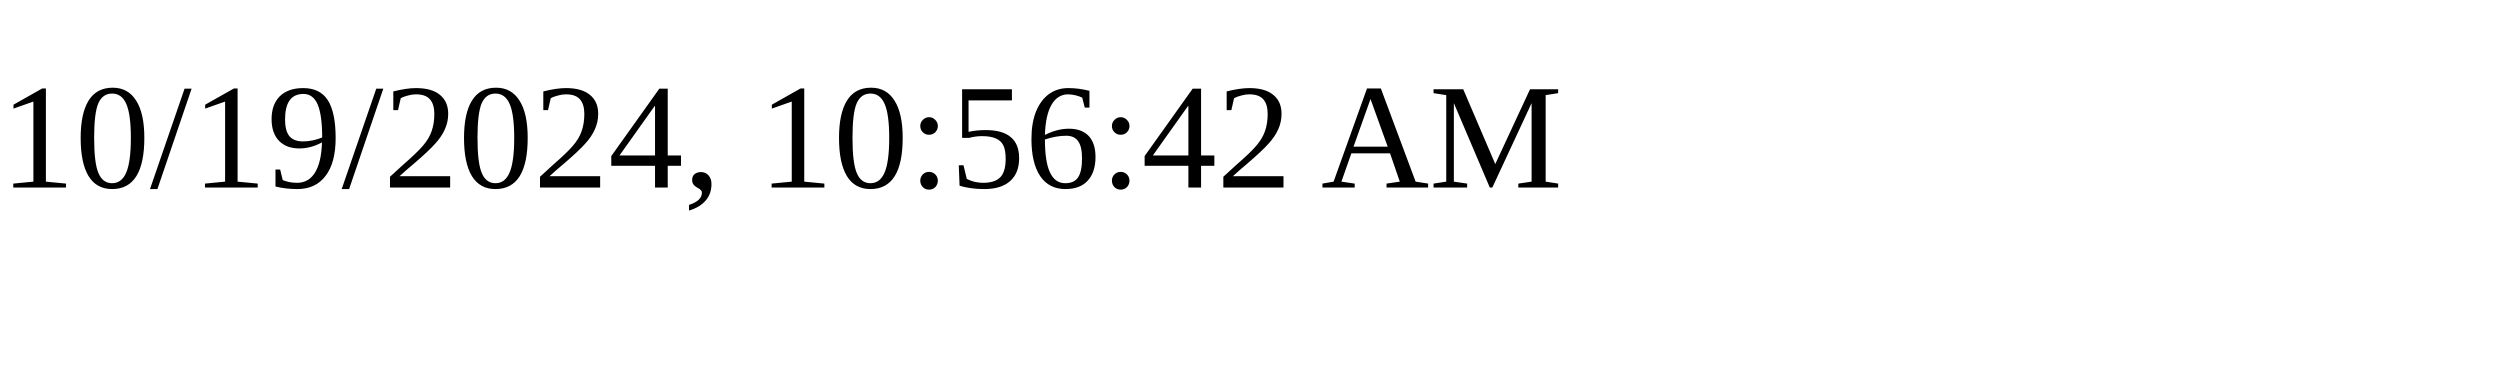
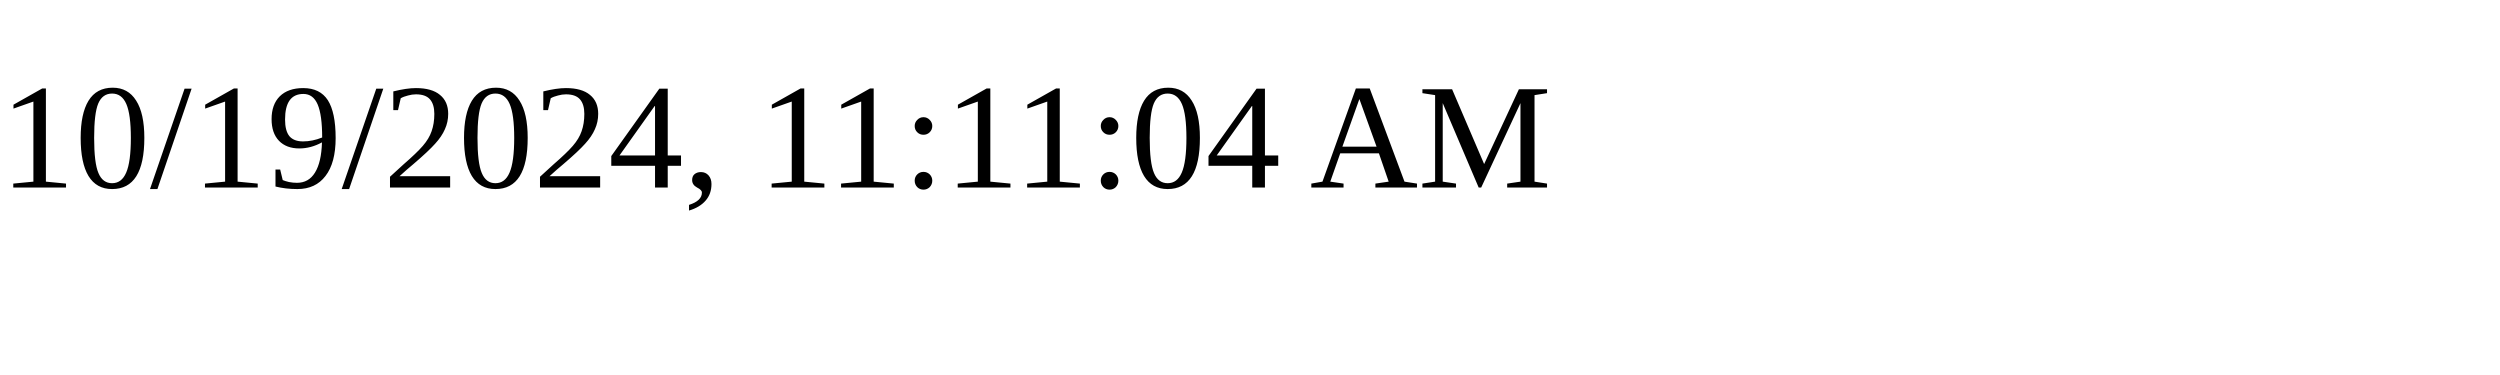
<svg xmlns="http://www.w3.org/2000/svg" height="30" width="200">
-   <text x="0" y="15">10/19/2024, 10:56:42 AM</text>
+   <text x="0" y="15">10/19/2024, 11:11:04 AM</text>
</svg>
